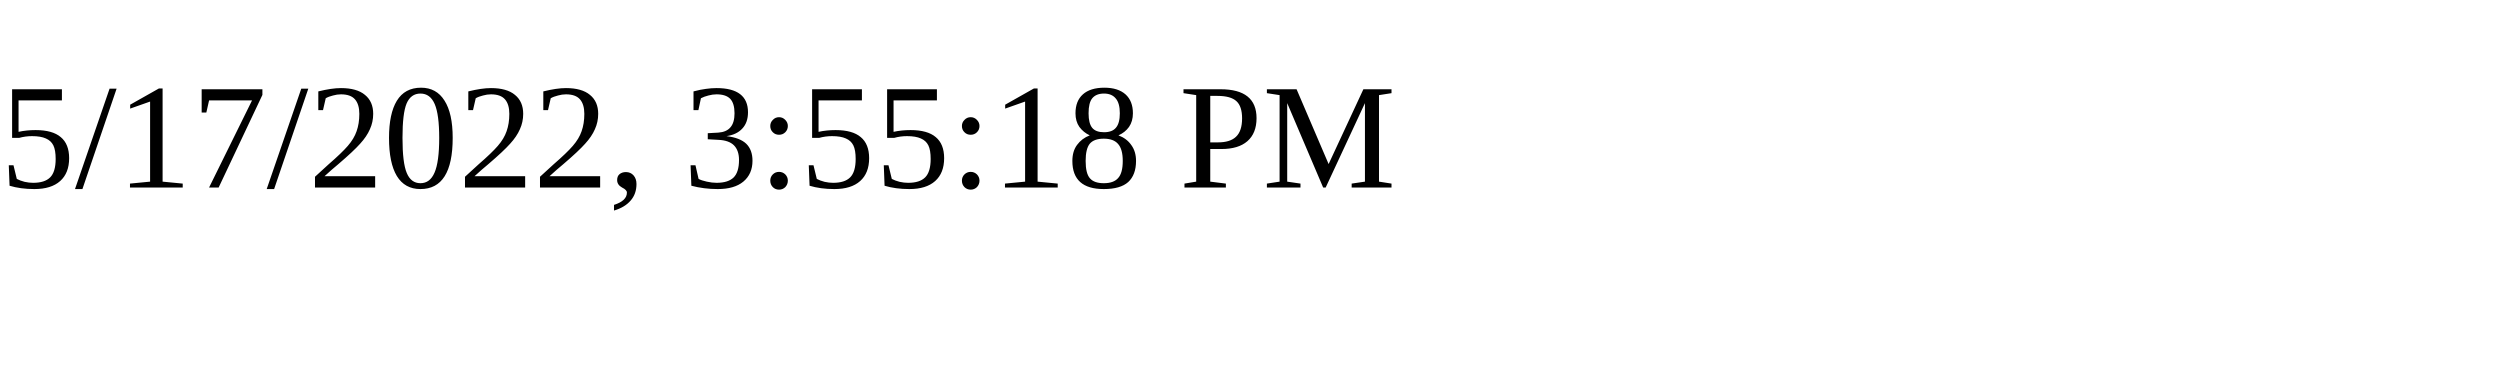
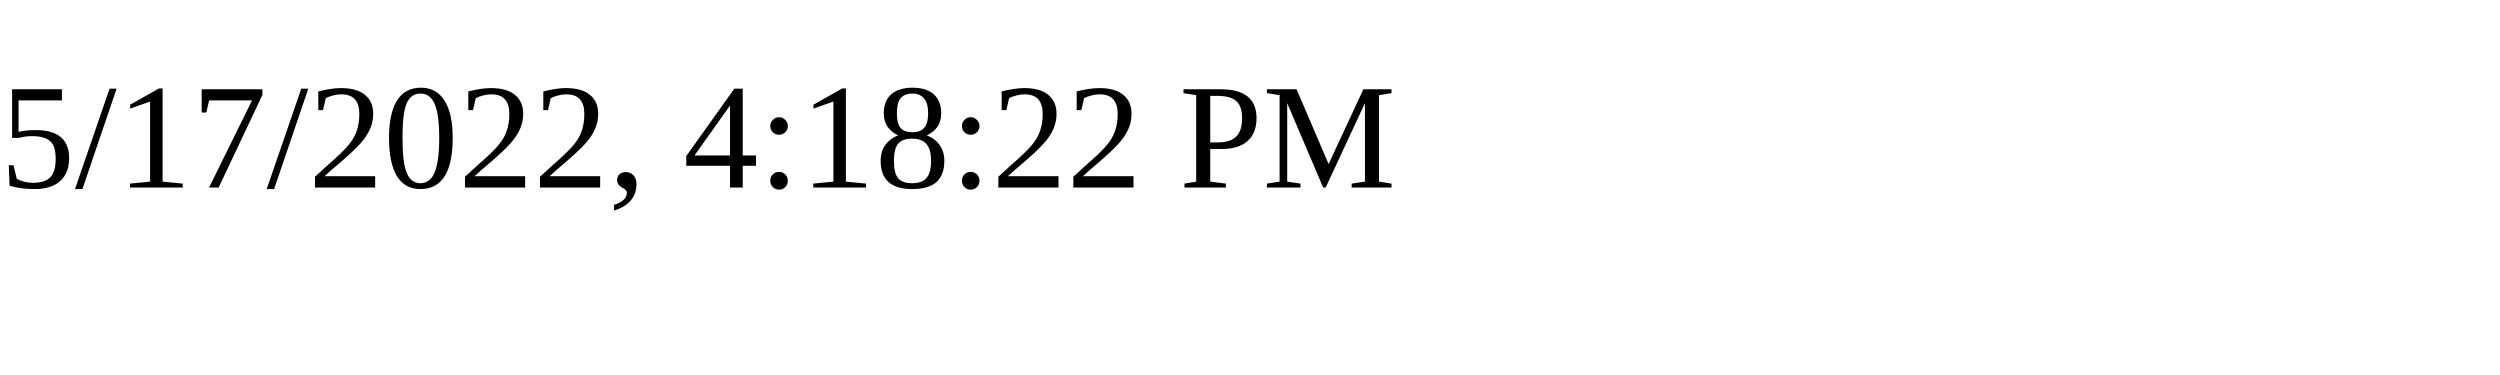
<svg xmlns="http://www.w3.org/2000/svg" height="30" width="200">
-   <text x="0" y="15">5/17/2022, 3:55:18 PM</text>
+   <text x="0" y="15">5/17/2022, 4:18:22 PM</text>
</svg>
